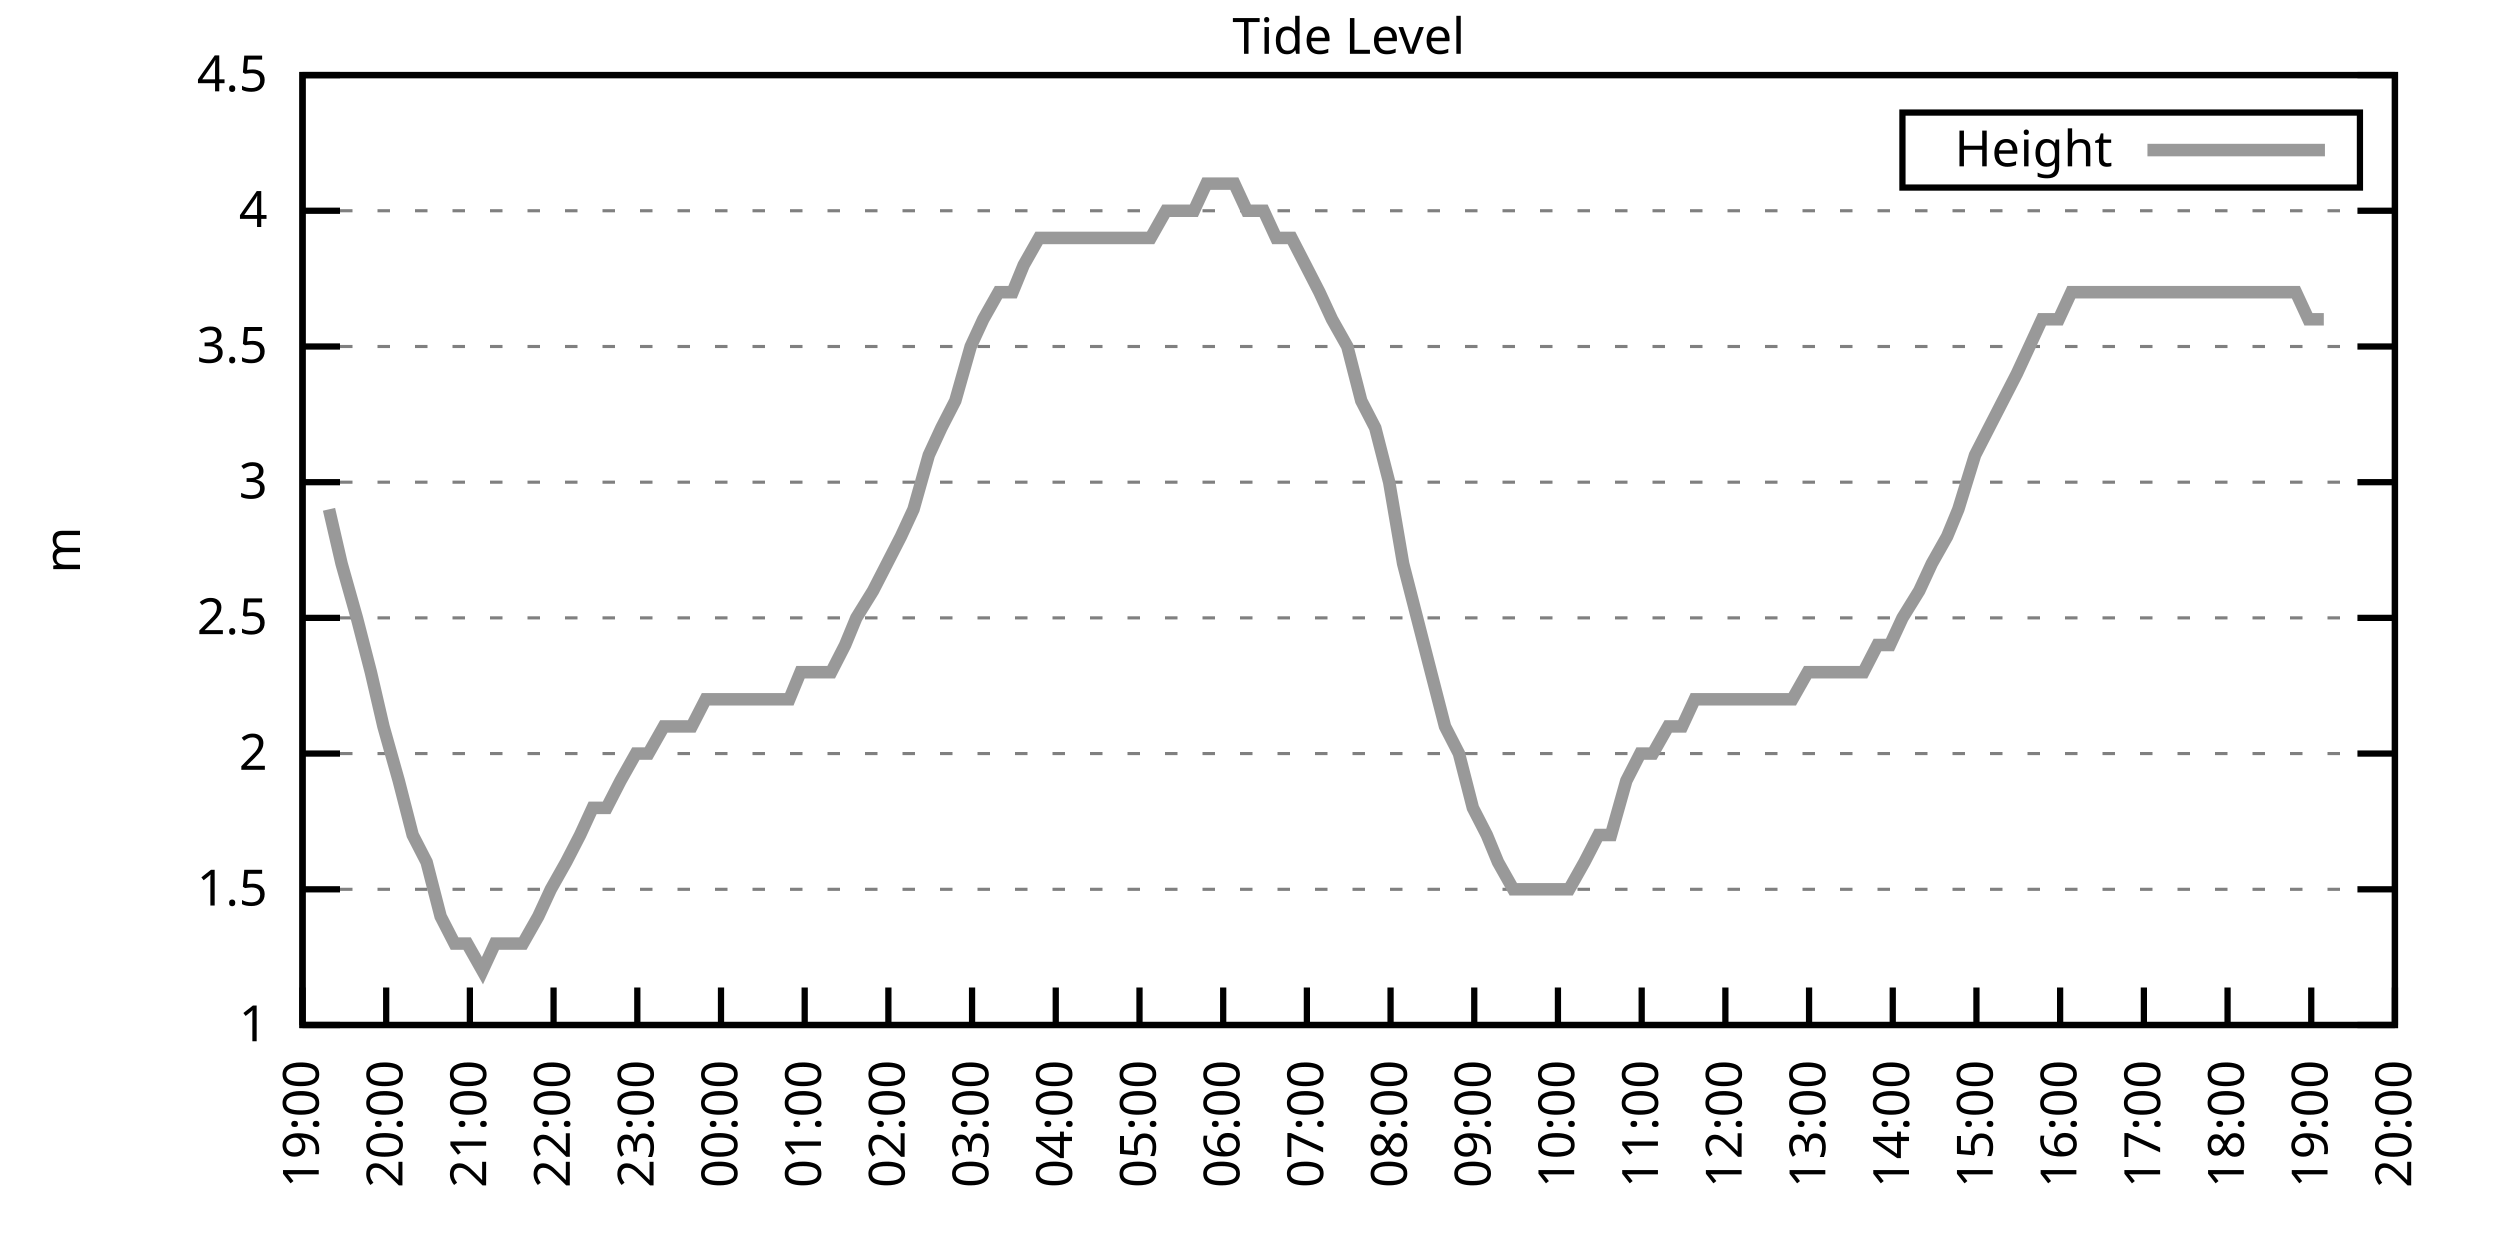
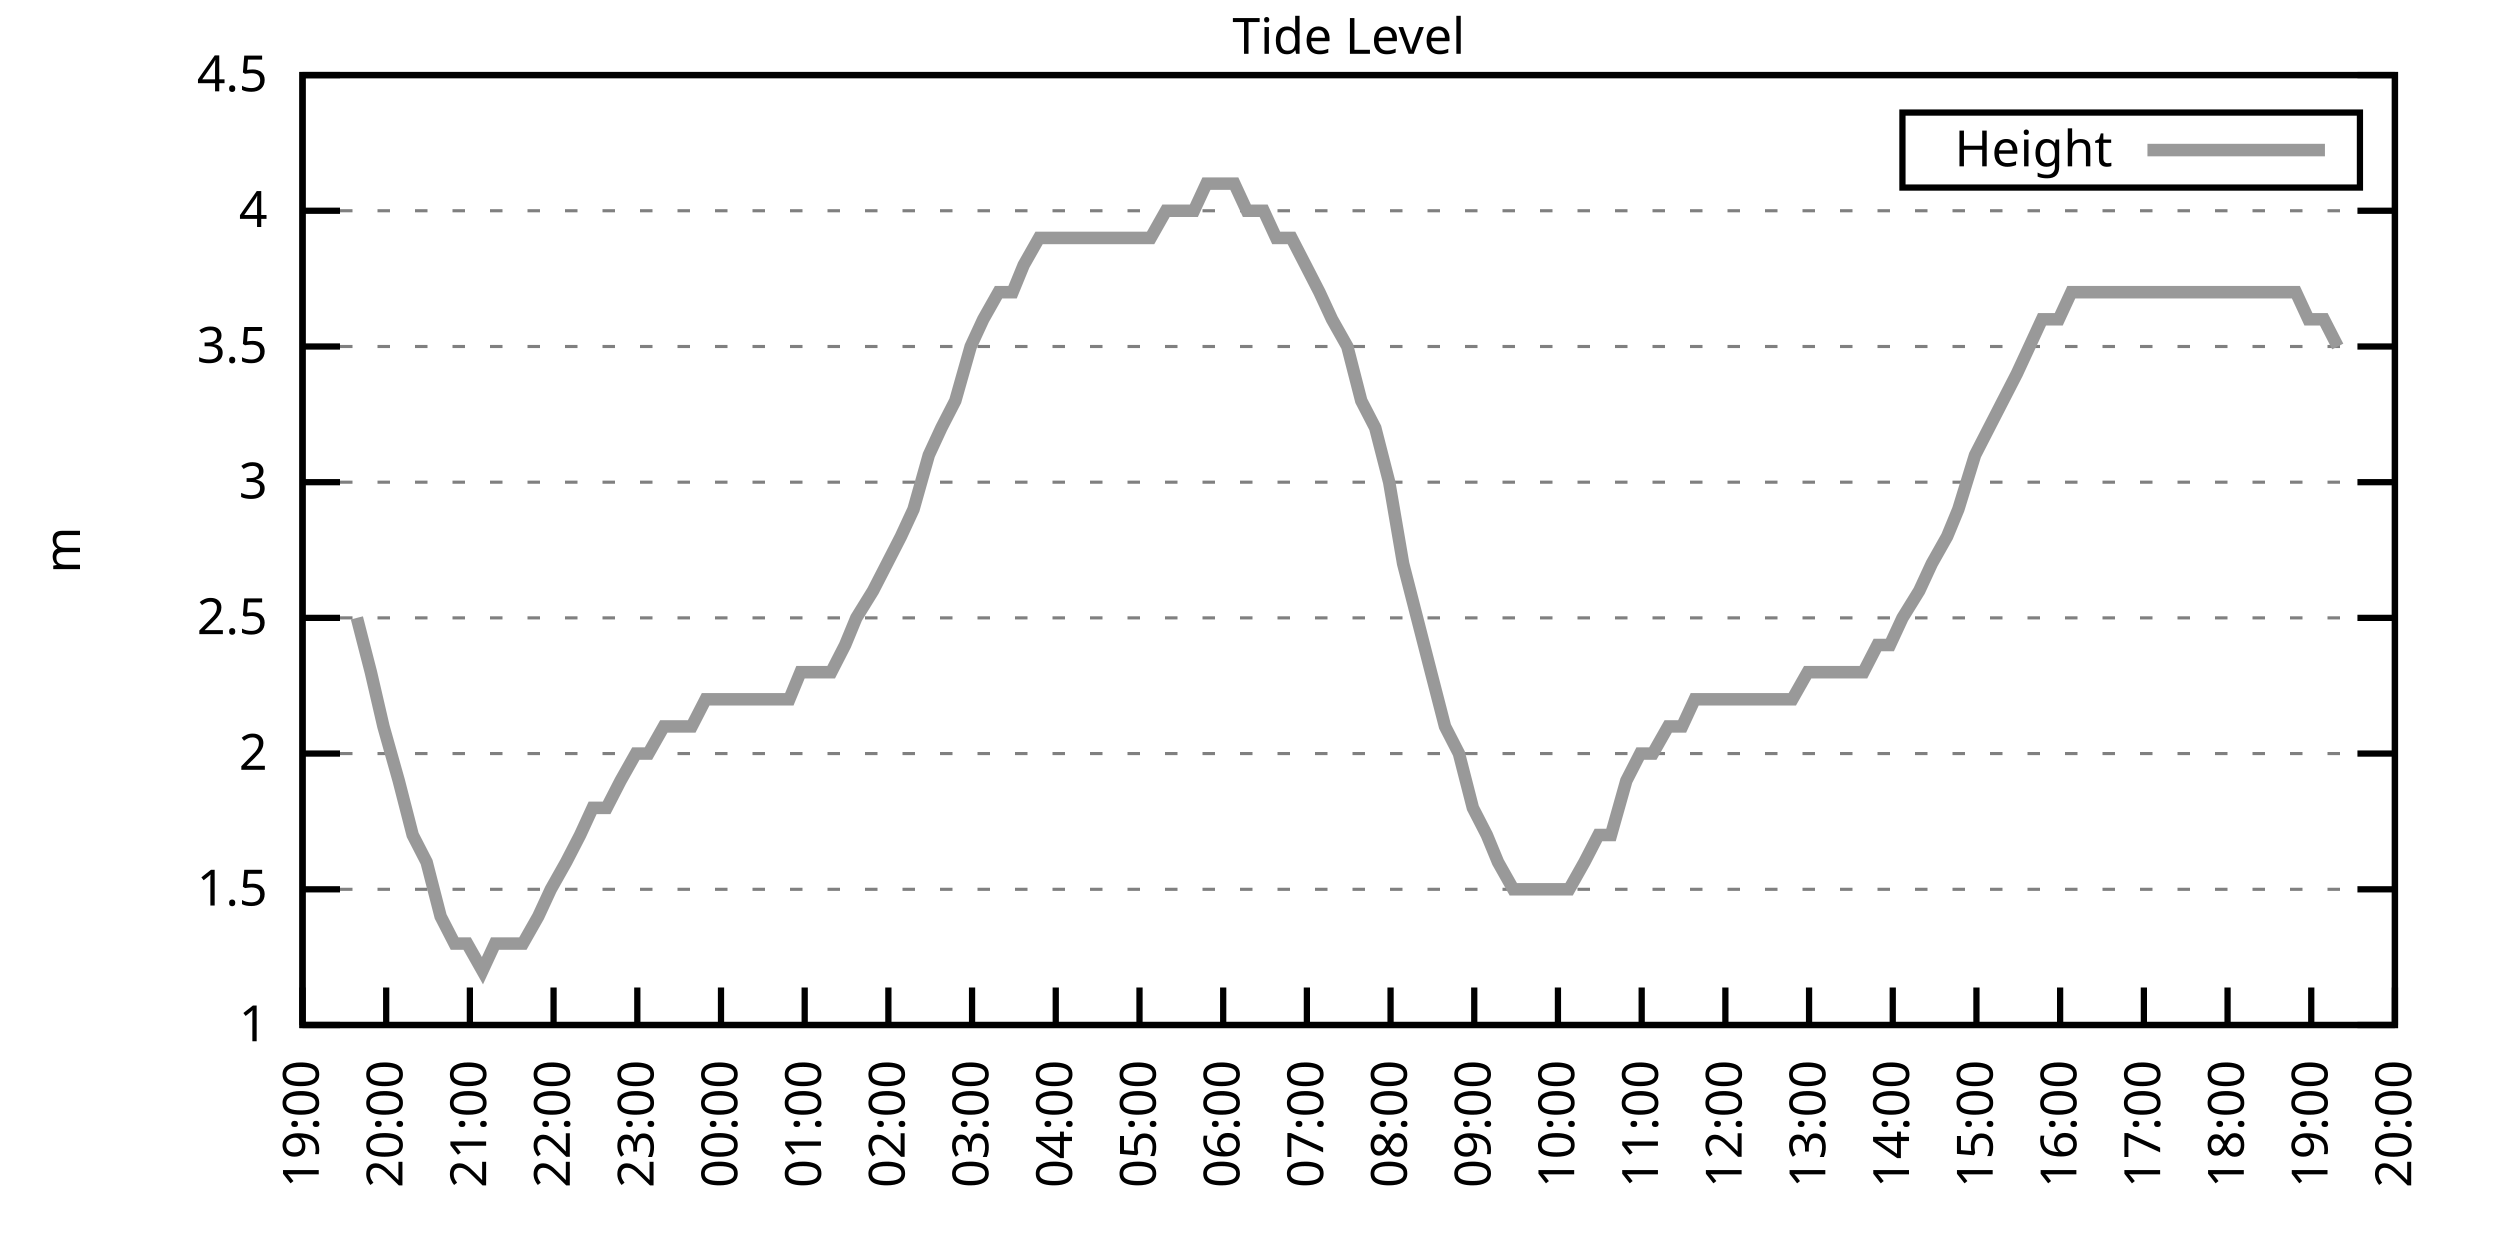
<svg xmlns="http://www.w3.org/2000/svg" xmlns:xlink="http://www.w3.org/1999/xlink" width="400" height="200" viewBox="0 0 400 200">
  <g id="gnuplot_canvas">
    <rect x="0" y="0" width="400" height="200" fill="none" />
    <defs>
      <circle id="gpDot" r="0.5" stroke-width="0.5" stroke="currentColor" />
      <path id="gpPt0" stroke-width="0.333" stroke="currentColor" d="M-1,0 h2 M0,-1 v2" />
      <path id="gpPt1" stroke-width="0.333" stroke="currentColor" d="M-1,-1 L1,1 M1,-1 L-1,1" />
      <path id="gpPt2" stroke-width="0.333" stroke="currentColor" d="M-1,0 L1,0 M0,-1 L0,1 M-1,-1 L1,1 M-1,1 L1,-1" />
      <rect id="gpPt3" stroke-width="0.333" stroke="currentColor" x="-1" y="-1" width="2" height="2" />
      <rect id="gpPt4" stroke-width="0.333" stroke="currentColor" fill="currentColor" x="-1" y="-1" width="2" height="2" />
      <circle id="gpPt5" stroke-width="0.333" stroke="currentColor" cx="0" cy="0" r="1" />
      <use xlink:href="#gpPt5" id="gpPt6" fill="currentColor" stroke="none" />
      <path id="gpPt7" stroke-width="0.333" stroke="currentColor" d="M0,-1.33 L-1.33,0.67 L1.33,0.67 z" />
      <use xlink:href="#gpPt7" id="gpPt8" fill="currentColor" stroke="none" />
      <use xlink:href="#gpPt7" id="gpPt9" stroke="currentColor" transform="rotate(180)" />
      <use xlink:href="#gpPt9" id="gpPt10" fill="currentColor" stroke="none" />
      <use xlink:href="#gpPt3" id="gpPt11" stroke="currentColor" transform="rotate(45)" />
      <use xlink:href="#gpPt11" id="gpPt12" fill="currentColor" stroke="none" />
      <path id="gpPt13" stroke-width="0.333" stroke="currentColor" d="M0,1.330 L1.265,0.411 L0.782,-1.067 L-0.782,-1.076 L-1.265,0.411 z" />
      <use xlink:href="#gpPt13" id="gpPt14" fill="currentColor" stroke="none" />
      <filter id="textbox" filterUnits="objectBoundingBox" x="0" y="0" height="1" width="1">
        <feFlood flood-color="white" flood-opacity="1" result="bgnd" />
        <feComposite in="SourceGraphic" in2="bgnd" operator="atop" />
      </filter>
      <filter id="greybox" filterUnits="objectBoundingBox" x="0" y="0" height="1" width="1">
        <feFlood flood-color="lightgrey" flood-opacity="1" result="grey" />
        <feComposite in="SourceGraphic" in2="grey" operator="atop" />
      </filter>
    </defs>
    <g fill="none" color="white" stroke="currentColor" stroke-width="1.00" stroke-linecap="butt" stroke-linejoin="miter">
</g>
    <g fill="none" color="black" stroke="currentColor" stroke-width="1.00" stroke-linecap="butt" stroke-linejoin="miter">
      <g stroke="none" shape-rendering="crispEdges">
        <polygon fill="rgb(255, 255, 255)" points="48.40,164.00 383.18,164.00 383.18,12.02 48.40,12.02 " />
      </g>
    </g>
    <g fill="none" color="black" stroke="currentColor" stroke-width="1.00" stroke-linecap="butt" stroke-linejoin="miter">
</g>
    <g fill="none" color="black" stroke="black" stroke-width="0.50" stroke-linecap="butt" stroke-linejoin="miter">
</g>
    <g fill="none" color="gray" stroke="currentColor" stroke-width="0.50" stroke-linecap="butt" stroke-linejoin="miter">
      <path stroke="gray" stroke-dasharray="2,4" class="gridline" d="M48.40,164.00 L383.19,164.00  " />
    </g>
    <g fill="none" color="gray" stroke="gray" stroke-width="1.00" stroke-linecap="butt" stroke-linejoin="miter">
</g>
    <g fill="none" color="black" stroke="currentColor" stroke-width="1.00" stroke-linecap="butt" stroke-linejoin="miter">
      <path stroke="black" d="M48.40,164.00 L54.40,164.00 M383.19,164.00 L377.19,164.00  " />
      <g transform="translate(42.80,166.60)" stroke="none" fill="black" font-family="Sans" font-size="8.00" text-anchor="end">
        <text>
          <tspan font-family="Sans"> 1</tspan>
        </text>
      </g>
    </g>
    <g fill="none" color="black" stroke="currentColor" stroke-width="1.00" stroke-linecap="butt" stroke-linejoin="miter">
</g>
    <g fill="none" color="black" stroke="black" stroke-width="0.50" stroke-linecap="butt" stroke-linejoin="miter">
</g>
    <g fill="none" color="gray" stroke="currentColor" stroke-width="0.50" stroke-linecap="butt" stroke-linejoin="miter">
      <path stroke="gray" stroke-dasharray="2,4" class="gridline" d="M48.40,142.29 L383.19,142.29  " />
    </g>
    <g fill="none" color="gray" stroke="gray" stroke-width="1.00" stroke-linecap="butt" stroke-linejoin="miter">
</g>
    <g fill="none" color="black" stroke="currentColor" stroke-width="1.00" stroke-linecap="butt" stroke-linejoin="miter">
      <path stroke="black" d="M48.40,142.29 L54.40,142.29 M383.19,142.29 L377.19,142.29  " />
      <g transform="translate(42.80,144.89)" stroke="none" fill="black" font-family="Sans" font-size="8.00" text-anchor="end">
        <text>
          <tspan font-family="Sans"> 1.5</tspan>
        </text>
      </g>
    </g>
    <g fill="none" color="black" stroke="currentColor" stroke-width="1.00" stroke-linecap="butt" stroke-linejoin="miter">
</g>
    <g fill="none" color="black" stroke="black" stroke-width="0.50" stroke-linecap="butt" stroke-linejoin="miter">
</g>
    <g fill="none" color="gray" stroke="currentColor" stroke-width="0.50" stroke-linecap="butt" stroke-linejoin="miter">
      <path stroke="gray" stroke-dasharray="2,4" class="gridline" d="M48.40,120.57 L383.19,120.57  " />
    </g>
    <g fill="none" color="gray" stroke="gray" stroke-width="1.00" stroke-linecap="butt" stroke-linejoin="miter">
</g>
    <g fill="none" color="black" stroke="currentColor" stroke-width="1.00" stroke-linecap="butt" stroke-linejoin="miter">
      <path stroke="black" d="M48.40,120.57 L54.40,120.57 M383.19,120.57 L377.19,120.57  " />
      <g transform="translate(42.80,123.17)" stroke="none" fill="black" font-family="Sans" font-size="8.00" text-anchor="end">
        <text>
          <tspan font-family="Sans"> 2</tspan>
        </text>
      </g>
    </g>
    <g fill="none" color="black" stroke="currentColor" stroke-width="1.00" stroke-linecap="butt" stroke-linejoin="miter">
</g>
    <g fill="none" color="black" stroke="black" stroke-width="0.50" stroke-linecap="butt" stroke-linejoin="miter">
</g>
    <g fill="none" color="gray" stroke="currentColor" stroke-width="0.50" stroke-linecap="butt" stroke-linejoin="miter">
      <path stroke="gray" stroke-dasharray="2,4" class="gridline" d="M48.40,98.86 L383.19,98.86  " />
    </g>
    <g fill="none" color="gray" stroke="gray" stroke-width="1.00" stroke-linecap="butt" stroke-linejoin="miter">
</g>
    <g fill="none" color="black" stroke="currentColor" stroke-width="1.00" stroke-linecap="butt" stroke-linejoin="miter">
      <path stroke="black" d="M48.40,98.86 L54.40,98.86 M383.19,98.86 L377.19,98.86  " />
      <g transform="translate(42.80,101.46)" stroke="none" fill="black" font-family="Sans" font-size="8.00" text-anchor="end">
        <text>
          <tspan font-family="Sans"> 2.5</tspan>
        </text>
      </g>
    </g>
    <g fill="none" color="black" stroke="currentColor" stroke-width="1.00" stroke-linecap="butt" stroke-linejoin="miter">
</g>
    <g fill="none" color="black" stroke="black" stroke-width="0.50" stroke-linecap="butt" stroke-linejoin="miter">
</g>
    <g fill="none" color="gray" stroke="currentColor" stroke-width="0.50" stroke-linecap="butt" stroke-linejoin="miter">
      <path stroke="gray" stroke-dasharray="2,4" class="gridline" d="M48.40,77.15 L383.19,77.15  " />
    </g>
    <g fill="none" color="gray" stroke="gray" stroke-width="1.00" stroke-linecap="butt" stroke-linejoin="miter">
</g>
    <g fill="none" color="black" stroke="currentColor" stroke-width="1.00" stroke-linecap="butt" stroke-linejoin="miter">
      <path stroke="black" d="M48.40,77.15 L54.40,77.15 M383.19,77.15 L377.19,77.15  " />
      <g transform="translate(42.80,79.75)" stroke="none" fill="black" font-family="Sans" font-size="8.00" text-anchor="end">
        <text>
          <tspan font-family="Sans"> 3</tspan>
        </text>
      </g>
    </g>
    <g fill="none" color="black" stroke="currentColor" stroke-width="1.00" stroke-linecap="butt" stroke-linejoin="miter">
</g>
    <g fill="none" color="black" stroke="black" stroke-width="0.50" stroke-linecap="butt" stroke-linejoin="miter">
</g>
    <g fill="none" color="gray" stroke="currentColor" stroke-width="0.50" stroke-linecap="butt" stroke-linejoin="miter">
      <path stroke="gray" stroke-dasharray="2,4" class="gridline" d="M48.40,55.44 L383.19,55.44  " />
    </g>
    <g fill="none" color="gray" stroke="gray" stroke-width="1.00" stroke-linecap="butt" stroke-linejoin="miter">
</g>
    <g fill="none" color="black" stroke="currentColor" stroke-width="1.00" stroke-linecap="butt" stroke-linejoin="miter">
      <path stroke="black" d="M48.40,55.44 L54.40,55.44 M383.19,55.44 L377.19,55.44  " />
      <g transform="translate(42.80,58.04)" stroke="none" fill="black" font-family="Sans" font-size="8.00" text-anchor="end">
        <text>
          <tspan font-family="Sans"> 3.5</tspan>
        </text>
      </g>
    </g>
    <g fill="none" color="black" stroke="currentColor" stroke-width="1.00" stroke-linecap="butt" stroke-linejoin="miter">
</g>
    <g fill="none" color="black" stroke="black" stroke-width="0.50" stroke-linecap="butt" stroke-linejoin="miter">
</g>
    <g fill="none" color="gray" stroke="currentColor" stroke-width="0.50" stroke-linecap="butt" stroke-linejoin="miter">
      <path stroke="gray" stroke-dasharray="2,4" class="gridline" d="M48.40,33.72 L383.19,33.72  " />
    </g>
    <g fill="none" color="gray" stroke="gray" stroke-width="1.00" stroke-linecap="butt" stroke-linejoin="miter">
</g>
    <g fill="none" color="black" stroke="currentColor" stroke-width="1.00" stroke-linecap="butt" stroke-linejoin="miter">
      <path stroke="black" d="M48.40,33.72 L54.40,33.72 M383.19,33.72 L377.19,33.72  " />
      <g transform="translate(42.80,36.32)" stroke="none" fill="black" font-family="Sans" font-size="8.00" text-anchor="end">
        <text>
          <tspan font-family="Sans"> 4</tspan>
        </text>
      </g>
    </g>
    <g fill="none" color="black" stroke="currentColor" stroke-width="1.00" stroke-linecap="butt" stroke-linejoin="miter">
</g>
    <g fill="none" color="black" stroke="black" stroke-width="0.50" stroke-linecap="butt" stroke-linejoin="miter">
</g>
    <g fill="none" color="gray" stroke="currentColor" stroke-width="0.50" stroke-linecap="butt" stroke-linejoin="miter">
      <path stroke="gray" stroke-dasharray="2,4" class="gridline" d="M48.40,12.01 L383.19,12.01  " />
    </g>
    <g fill="none" color="gray" stroke="gray" stroke-width="1.00" stroke-linecap="butt" stroke-linejoin="miter">
</g>
    <g fill="none" color="black" stroke="currentColor" stroke-width="1.00" stroke-linecap="butt" stroke-linejoin="miter">
      <path stroke="black" d="M48.40,12.01 L54.40,12.01 M383.19,12.01 L377.19,12.01  " />
      <g transform="translate(42.80,14.61)" stroke="none" fill="black" font-family="Sans" font-size="8.00" text-anchor="end">
        <text>
          <tspan font-family="Sans"> 4.5</tspan>
        </text>
      </g>
    </g>
    <g fill="none" color="black" stroke="currentColor" stroke-width="1.00" stroke-linecap="butt" stroke-linejoin="miter">
      <path stroke="black" d="M48.40,164.00 L48.40,158.00  " />
      <g transform="translate(51.00,169.60) rotate(270.00)" stroke="none" fill="black" font-family="Sans" font-size="8.00" text-anchor="end">
        <text>
          <tspan font-family="Sans">19:00</tspan>
        </text>
      </g>
    </g>
    <g fill="none" color="black" stroke="currentColor" stroke-width="1.00" stroke-linecap="butt" stroke-linejoin="miter">
      <path stroke="black" d="M61.79,164.00 L61.79,158.00  " />
      <g transform="translate(64.39,169.60) rotate(270.00)" stroke="none" fill="black" font-family="Sans" font-size="8.00" text-anchor="end">
        <text>
          <tspan font-family="Sans">20:00</tspan>
        </text>
      </g>
    </g>
    <g fill="none" color="black" stroke="currentColor" stroke-width="1.00" stroke-linecap="butt" stroke-linejoin="miter">
      <path stroke="black" d="M75.18,164.00 L75.18,158.00  " />
      <g transform="translate(77.78,169.60) rotate(270.00)" stroke="none" fill="black" font-family="Sans" font-size="8.00" text-anchor="end">
        <text>
          <tspan font-family="Sans">21:00</tspan>
        </text>
      </g>
    </g>
    <g fill="none" color="black" stroke="currentColor" stroke-width="1.00" stroke-linecap="butt" stroke-linejoin="miter">
      <path stroke="black" d="M88.57,164.00 L88.57,158.00  " />
      <g transform="translate(91.17,169.60) rotate(270.00)" stroke="none" fill="black" font-family="Sans" font-size="8.00" text-anchor="end">
        <text>
          <tspan font-family="Sans">22:00</tspan>
        </text>
      </g>
    </g>
    <g fill="none" color="black" stroke="currentColor" stroke-width="1.00" stroke-linecap="butt" stroke-linejoin="miter">
      <path stroke="black" d="M101.97,164.00 L101.97,158.00  " />
      <g transform="translate(104.57,169.60) rotate(270.00)" stroke="none" fill="black" font-family="Sans" font-size="8.00" text-anchor="end">
        <text>
          <tspan font-family="Sans">23:00</tspan>
        </text>
      </g>
    </g>
    <g fill="none" color="black" stroke="currentColor" stroke-width="1.00" stroke-linecap="butt" stroke-linejoin="miter">
      <path stroke="black" d="M115.36,164.00 L115.36,158.00  " />
      <g transform="translate(117.96,169.60) rotate(270.00)" stroke="none" fill="black" font-family="Sans" font-size="8.00" text-anchor="end">
        <text>
          <tspan font-family="Sans">00:00</tspan>
        </text>
      </g>
    </g>
    <g fill="none" color="black" stroke="currentColor" stroke-width="1.00" stroke-linecap="butt" stroke-linejoin="miter">
      <path stroke="black" d="M128.75,164.00 L128.75,158.00  " />
      <g transform="translate(131.35,169.60) rotate(270.00)" stroke="none" fill="black" font-family="Sans" font-size="8.00" text-anchor="end">
        <text>
          <tspan font-family="Sans">01:00</tspan>
        </text>
      </g>
    </g>
    <g fill="none" color="black" stroke="currentColor" stroke-width="1.00" stroke-linecap="butt" stroke-linejoin="miter">
      <path stroke="black" d="M142.14,164.00 L142.14,158.00  " />
      <g transform="translate(144.74,169.60) rotate(270.00)" stroke="none" fill="black" font-family="Sans" font-size="8.00" text-anchor="end">
        <text>
          <tspan font-family="Sans">02:00</tspan>
        </text>
      </g>
    </g>
    <g fill="none" color="black" stroke="currentColor" stroke-width="1.00" stroke-linecap="butt" stroke-linejoin="miter">
      <path stroke="black" d="M155.53,164.00 L155.53,158.00  " />
      <g transform="translate(158.13,169.60) rotate(270.00)" stroke="none" fill="black" font-family="Sans" font-size="8.00" text-anchor="end">
        <text>
          <tspan font-family="Sans">03:00</tspan>
        </text>
      </g>
    </g>
    <g fill="none" color="black" stroke="currentColor" stroke-width="1.00" stroke-linecap="butt" stroke-linejoin="miter">
      <path stroke="black" d="M168.92,164.00 L168.92,158.00  " />
      <g transform="translate(171.52,169.60) rotate(270.00)" stroke="none" fill="black" font-family="Sans" font-size="8.00" text-anchor="end">
        <text>
          <tspan font-family="Sans">04:00</tspan>
        </text>
      </g>
    </g>
    <g fill="none" color="black" stroke="currentColor" stroke-width="1.00" stroke-linecap="butt" stroke-linejoin="miter">
      <path stroke="black" d="M182.32,164.00 L182.32,158.00  " />
      <g transform="translate(184.92,169.60) rotate(270.00)" stroke="none" fill="black" font-family="Sans" font-size="8.00" text-anchor="end">
        <text>
          <tspan font-family="Sans">05:00</tspan>
        </text>
      </g>
    </g>
    <g fill="none" color="black" stroke="currentColor" stroke-width="1.00" stroke-linecap="butt" stroke-linejoin="miter">
      <path stroke="black" d="M195.71,164.00 L195.71,158.00  " />
      <g transform="translate(198.31,169.60) rotate(270.00)" stroke="none" fill="black" font-family="Sans" font-size="8.00" text-anchor="end">
        <text>
          <tspan font-family="Sans">06:00</tspan>
        </text>
      </g>
    </g>
    <g fill="none" color="black" stroke="currentColor" stroke-width="1.00" stroke-linecap="butt" stroke-linejoin="miter">
      <path stroke="black" d="M209.10,164.00 L209.10,158.00  " />
      <g transform="translate(211.70,169.60) rotate(270.00)" stroke="none" fill="black" font-family="Sans" font-size="8.00" text-anchor="end">
        <text>
          <tspan font-family="Sans">07:00</tspan>
        </text>
      </g>
    </g>
    <g fill="none" color="black" stroke="currentColor" stroke-width="1.00" stroke-linecap="butt" stroke-linejoin="miter">
      <path stroke="black" d="M222.49,164.00 L222.49,158.00  " />
      <g transform="translate(225.09,169.60) rotate(270.00)" stroke="none" fill="black" font-family="Sans" font-size="8.00" text-anchor="end">
        <text>
          <tspan font-family="Sans">08:00</tspan>
        </text>
      </g>
    </g>
    <g fill="none" color="black" stroke="currentColor" stroke-width="1.00" stroke-linecap="butt" stroke-linejoin="miter">
      <path stroke="black" d="M235.88,164.00 L235.88,158.00  " />
      <g transform="translate(238.48,169.60) rotate(270.00)" stroke="none" fill="black" font-family="Sans" font-size="8.00" text-anchor="end">
        <text>
          <tspan font-family="Sans">09:00</tspan>
        </text>
      </g>
    </g>
    <g fill="none" color="black" stroke="currentColor" stroke-width="1.00" stroke-linecap="butt" stroke-linejoin="miter">
      <path stroke="black" d="M249.27,164.00 L249.27,158.00  " />
      <g transform="translate(251.87,169.60) rotate(270.00)" stroke="none" fill="black" font-family="Sans" font-size="8.00" text-anchor="end">
        <text>
          <tspan font-family="Sans">10:00</tspan>
        </text>
      </g>
    </g>
    <g fill="none" color="black" stroke="currentColor" stroke-width="1.00" stroke-linecap="butt" stroke-linejoin="miter">
      <path stroke="black" d="M262.67,164.00 L262.67,158.00  " />
      <g transform="translate(265.27,169.60) rotate(270.00)" stroke="none" fill="black" font-family="Sans" font-size="8.00" text-anchor="end">
        <text>
          <tspan font-family="Sans">11:00</tspan>
        </text>
      </g>
    </g>
    <g fill="none" color="black" stroke="currentColor" stroke-width="1.00" stroke-linecap="butt" stroke-linejoin="miter">
      <path stroke="black" d="M276.06,164.00 L276.06,158.00  " />
      <g transform="translate(278.66,169.60) rotate(270.00)" stroke="none" fill="black" font-family="Sans" font-size="8.00" text-anchor="end">
        <text>
          <tspan font-family="Sans">12:00</tspan>
        </text>
      </g>
    </g>
    <g fill="none" color="black" stroke="currentColor" stroke-width="1.00" stroke-linecap="butt" stroke-linejoin="miter">
      <path stroke="black" d="M289.45,164.00 L289.45,158.00  " />
      <g transform="translate(292.05,169.60) rotate(270.00)" stroke="none" fill="black" font-family="Sans" font-size="8.00" text-anchor="end">
        <text>
          <tspan font-family="Sans">13:00</tspan>
        </text>
      </g>
    </g>
    <g fill="none" color="black" stroke="currentColor" stroke-width="1.00" stroke-linecap="butt" stroke-linejoin="miter">
      <path stroke="black" d="M302.84,164.00 L302.84,158.00  " />
      <g transform="translate(305.44,169.60) rotate(270.00)" stroke="none" fill="black" font-family="Sans" font-size="8.00" text-anchor="end">
        <text>
          <tspan font-family="Sans">14:00</tspan>
        </text>
      </g>
    </g>
    <g fill="none" color="black" stroke="currentColor" stroke-width="1.00" stroke-linecap="butt" stroke-linejoin="miter">
      <path stroke="black" d="M316.23,164.00 L316.23,158.00  " />
      <g transform="translate(318.83,169.60) rotate(270.00)" stroke="none" fill="black" font-family="Sans" font-size="8.00" text-anchor="end">
        <text>
          <tspan font-family="Sans">15:00</tspan>
        </text>
      </g>
    </g>
    <g fill="none" color="black" stroke="currentColor" stroke-width="1.00" stroke-linecap="butt" stroke-linejoin="miter">
      <path stroke="black" d="M329.62,164.00 L329.62,158.00  " />
      <g transform="translate(332.22,169.60) rotate(270.00)" stroke="none" fill="black" font-family="Sans" font-size="8.00" text-anchor="end">
        <text>
          <tspan font-family="Sans">16:00</tspan>
        </text>
      </g>
    </g>
    <g fill="none" color="black" stroke="currentColor" stroke-width="1.00" stroke-linecap="butt" stroke-linejoin="miter">
      <path stroke="black" d="M343.02,164.00 L343.02,158.00  " />
      <g transform="translate(345.62,169.60) rotate(270.00)" stroke="none" fill="black" font-family="Sans" font-size="8.00" text-anchor="end">
        <text>
          <tspan font-family="Sans">17:00</tspan>
        </text>
      </g>
    </g>
    <g fill="none" color="black" stroke="currentColor" stroke-width="1.00" stroke-linecap="butt" stroke-linejoin="miter">
      <path stroke="black" d="M356.41,164.00 L356.41,158.00  " />
      <g transform="translate(359.01,169.60) rotate(270.00)" stroke="none" fill="black" font-family="Sans" font-size="8.00" text-anchor="end">
        <text>
          <tspan font-family="Sans">18:00</tspan>
        </text>
      </g>
    </g>
    <g fill="none" color="black" stroke="currentColor" stroke-width="1.00" stroke-linecap="butt" stroke-linejoin="miter">
      <path stroke="black" d="M369.80,164.00 L369.80,158.00  " />
      <g transform="translate(372.40,169.60) rotate(270.00)" stroke="none" fill="black" font-family="Sans" font-size="8.00" text-anchor="end">
        <text>
          <tspan font-family="Sans">19:00</tspan>
        </text>
      </g>
    </g>
    <g fill="none" color="black" stroke="currentColor" stroke-width="1.00" stroke-linecap="butt" stroke-linejoin="miter">
      <path stroke="black" d="M383.19,164.00 L383.19,158.00  " />
      <g transform="translate(385.79,169.60) rotate(270.00)" stroke="none" fill="black" font-family="Sans" font-size="8.00" text-anchor="end">
        <text>
          <tspan font-family="Sans">20:00</tspan>
        </text>
      </g>
    </g>
    <g fill="none" color="black" stroke="currentColor" stroke-width="1.00" stroke-linecap="butt" stroke-linejoin="miter">
</g>
    <g fill="none" color="black" stroke="currentColor" stroke-width="1.00" stroke-linecap="butt" stroke-linejoin="miter">
      <path stroke="black" d="M48.40,12.01 L48.40,164.00 L383.19,164.00 L383.19,12.01 L48.40,12.01 Z  " />
    </g>
    <g fill="none" color="black" stroke="currentColor" stroke-width="1.00" stroke-linecap="butt" stroke-linejoin="miter">
</g>
    <g fill="none" color="black" stroke="currentColor" stroke-width="1.00" stroke-linecap="butt" stroke-linejoin="miter">
      <path stroke="black" d="M304.39,30.01 L304.39,18.01 L377.59,18.01 L377.59,30.01 L304.39,30.01 Z  " />
    </g>
    <g id="Tide_level_plot_1">
      <g fill="none" color="white" stroke="black" stroke-width="2.00" stroke-linecap="butt" stroke-linejoin="miter">
</g>
      <g fill="none" color="black" stroke="currentColor" stroke-width="2.00" stroke-linecap="butt" stroke-linejoin="miter">
        <g transform="translate(337.99,26.61)" stroke="none" fill="black" font-family="Sans" font-size="8.00" text-anchor="end">
          <text>
            <tspan font-family="Sans">Height</tspan>
          </text>
        </g>
      </g>
      <g fill="none" color="black" stroke="currentColor" stroke-width="2.00" stroke-linecap="butt" stroke-linejoin="miter">
-         <path stroke="rgb(153, 153, 153)" d="M343.59,24.01 L371.99,24.01 M52.64,81.49 L54.65,90.18 L57.10,98.86 L59.34,107.55 L61.35,116.23 L63.80,124.92   L66.03,133.60 L68.26,137.94 L70.50,146.63 L72.73,150.97 L74.74,150.97 L77.19,155.31 L79.20,150.97 L81.66,150.97   L83.66,150.97 L86.12,146.63 L88.13,142.29 L90.58,137.94 L92.82,133.60 L94.82,129.26 L97.06,129.26 L99.29,124.92   L101.74,120.57 L103.75,120.57 L106.21,116.23 L107.99,116.23 L110.67,116.23 L112.90,111.89 L115.13,111.89 L117.37,111.89   L119.60,111.89 L121.61,111.89 L123.84,111.89 L126.29,111.89 L128.08,107.55 L130.76,107.55 L132.99,107.55 L135.22,103.20   L137.01,98.86 L139.69,94.52 L141.92,90.18 L144.15,85.83 L146.16,81.49 L148.61,72.81 L150.62,68.46 L152.85,64.12   L155.31,55.44 L157.32,51.09 L159.77,46.75 L162.01,46.75 L163.79,42.41 L166.25,38.07 L168.70,38.07 L170.71,38.07   L173.17,38.07 L175.17,38.07 L177.63,38.07 L179.64,38.07 L182.09,38.07 L184.10,38.07 L186.56,33.72 L188.57,33.72   L191.02,33.72 L193.03,29.38 L195.48,29.38 L197.49,29.38 L199.50,33.72 L202.18,33.72 L204.19,38.07 L206.64,38.07   L208.88,42.41 L211.11,46.75 L213.12,51.09 L215.57,55.44 L217.80,64.12 L220.04,68.46 L222.27,77.15 L224.50,90.18   L226.73,98.86 L228.96,107.55 L231.20,116.23 L233.43,120.57 L235.66,129.26 L237.89,133.60 L239.68,137.94 L242.13,142.29   L244.36,142.29 L246.60,142.29 L248.83,142.29 L251.06,142.29 L253.51,137.94 L255.75,133.60 L257.76,133.60 L260.21,124.92   L262.44,120.57 L264.45,120.57 L266.91,116.23 L269.14,116.23 L271.15,111.89 L273.60,111.89 L275.61,111.89 L278.07,111.89   L280.07,111.89 L282.53,111.89 L284.76,111.89 L286.77,111.89 L289.23,107.55 L291.46,107.55 L293.69,107.55 L295.92,107.55   L298.15,107.55 L300.39,103.20 L302.39,103.20 L304.40,98.86 L307.08,94.52 L309.09,90.18 L311.54,85.83 L313.33,81.49   L316.01,72.81 L318.24,68.46 L320.47,64.12 L322.70,59.78 L324.71,55.44 L326.72,51.09 L329.40,51.09 L331.41,46.75   L333.86,46.75 L335.87,46.75 L338.33,46.75 L340.56,46.75 L342.57,46.75 L344.58,46.75 L347.26,46.75 L349.26,46.75   L351.50,46.75 L353.95,46.75 L356.18,46.75 L358.19,46.75 L360.20,46.75 L362.88,46.75 L364.89,46.75 L367.34,46.75   L369.35,51.09 L371.81,51.09  " />
+         <path stroke="rgb(153, 153, 153)" d="M343.59,24.01 L371.99,24.01 M57.10,98.86 L59.34,107.55 L61.35,116.23 L63.80,124.92 L66.03,133.60 L68.26,137.94   L70.50,146.63 L72.73,150.97 L74.74,150.97 L77.19,155.31 L79.20,150.97 L81.66,150.97 L83.66,150.97 L86.12,146.63   L88.13,142.29 L90.58,137.94 L92.82,133.60 L94.82,129.26 L97.06,129.26 L99.29,124.92 L101.74,120.57 L103.75,120.57   L106.21,116.23 L107.99,116.23 L110.67,116.23 L112.90,111.89 L115.13,111.89 L117.37,111.89 L119.60,111.89 L121.61,111.89   L123.84,111.89 L126.29,111.89 L128.08,107.55 L130.76,107.55 L132.99,107.55 L135.22,103.20 L137.01,98.86 L139.69,94.52   L141.92,90.18 L144.15,85.83 L146.16,81.49 L148.61,72.81 L150.62,68.46 L152.85,64.12 L155.31,55.44 L157.32,51.09   L159.77,46.75 L162.01,46.75 L163.79,42.41 L166.25,38.07 L168.70,38.07 L170.71,38.07 L173.17,38.07 L175.17,38.07   L177.63,38.07 L179.64,38.07 L182.09,38.07 L184.10,38.07 L186.56,33.72 L188.57,33.72 L191.02,33.72 L193.03,29.38   L195.48,29.38 L197.49,29.38 L199.50,33.72 L202.18,33.72 L204.19,38.07 L206.64,38.07 L208.88,42.41 L211.11,46.75   L213.12,51.09 L215.57,55.44 L217.80,64.12 L220.04,68.46 L222.27,77.15 L224.50,90.18 L226.73,98.86 L228.96,107.55   L231.20,116.23 L233.43,120.57 L235.66,129.26 L237.89,133.60 L239.68,137.94 L242.13,142.29 L244.36,142.29 L246.60,142.29   L248.83,142.29 L251.06,142.29 L253.51,137.94 L255.75,133.60 L257.76,133.60 L260.21,124.92 L262.44,120.57 L264.45,120.57   L266.91,116.23 L269.14,116.23 L271.15,111.89 L273.60,111.89 L275.61,111.89 L278.07,111.89 L280.07,111.89 L282.53,111.89   L284.76,111.89 L286.77,111.89 L289.23,107.55 L291.46,107.55 L293.69,107.55 L295.92,107.55 L298.15,107.55 L300.39,103.20   L302.39,103.20 L304.40,98.86 L307.08,94.52 L309.09,90.18 L311.54,85.83 L313.33,81.49 L316.01,72.81 L318.24,68.46   L320.47,64.12 L322.70,59.78 L324.71,55.44 L326.72,51.09 L329.40,51.09 L331.41,46.75 L333.86,46.75 L335.87,46.75   L338.33,46.75 L340.56,46.75 L342.57,46.75 L344.58,46.75 L347.26,46.75 L349.26,46.75 L351.50,46.75 L353.95,46.75   L356.18,46.75 L358.19,46.75 L360.20,46.75 L362.88,46.75 L364.89,46.75 L367.34,46.75 L369.35,51.09 L371.81,51.09   L374.04,55.44  " />
      </g>
    </g>
    <g fill="none" color="black" stroke="currentColor" stroke-width="2.00" stroke-linecap="butt" stroke-linejoin="miter">
</g>
    <g fill="none" color="black" stroke="black" stroke-width="1.00" stroke-linecap="butt" stroke-linejoin="miter">
</g>
    <g fill="none" color="black" stroke="currentColor" stroke-width="1.00" stroke-linecap="butt" stroke-linejoin="miter">
      <path stroke="black" d="M48.40,12.01 L48.40,164.00 L383.19,164.00 L383.19,12.01 L48.40,12.01 Z  " />
      <g transform="translate(12.80,88.01) rotate(270.00)" stroke="none" fill="black" font-family="Sans" font-size="8.00" text-anchor="middle">
        <text>
          <tspan font-family="Sans">m</tspan>
        </text>
      </g>
    </g>
    <g fill="none" color="black" stroke="currentColor" stroke-width="1.00" stroke-linecap="butt" stroke-linejoin="miter">
</g>
    <g fill="none" color="black" stroke="currentColor" stroke-width="1.00" stroke-linecap="butt" stroke-linejoin="miter">
      <g transform="translate(215.79,8.61)" stroke="none" fill="black" font-family="Sans" font-size="8.00" text-anchor="middle">
        <text>
          <tspan font-family="Sans">Tide Level</tspan>
        </text>
      </g>
    </g>
    <g fill="none" color="black" stroke="currentColor" stroke-width="1.00" stroke-linecap="butt" stroke-linejoin="miter">
</g>
  </g>
</svg>
